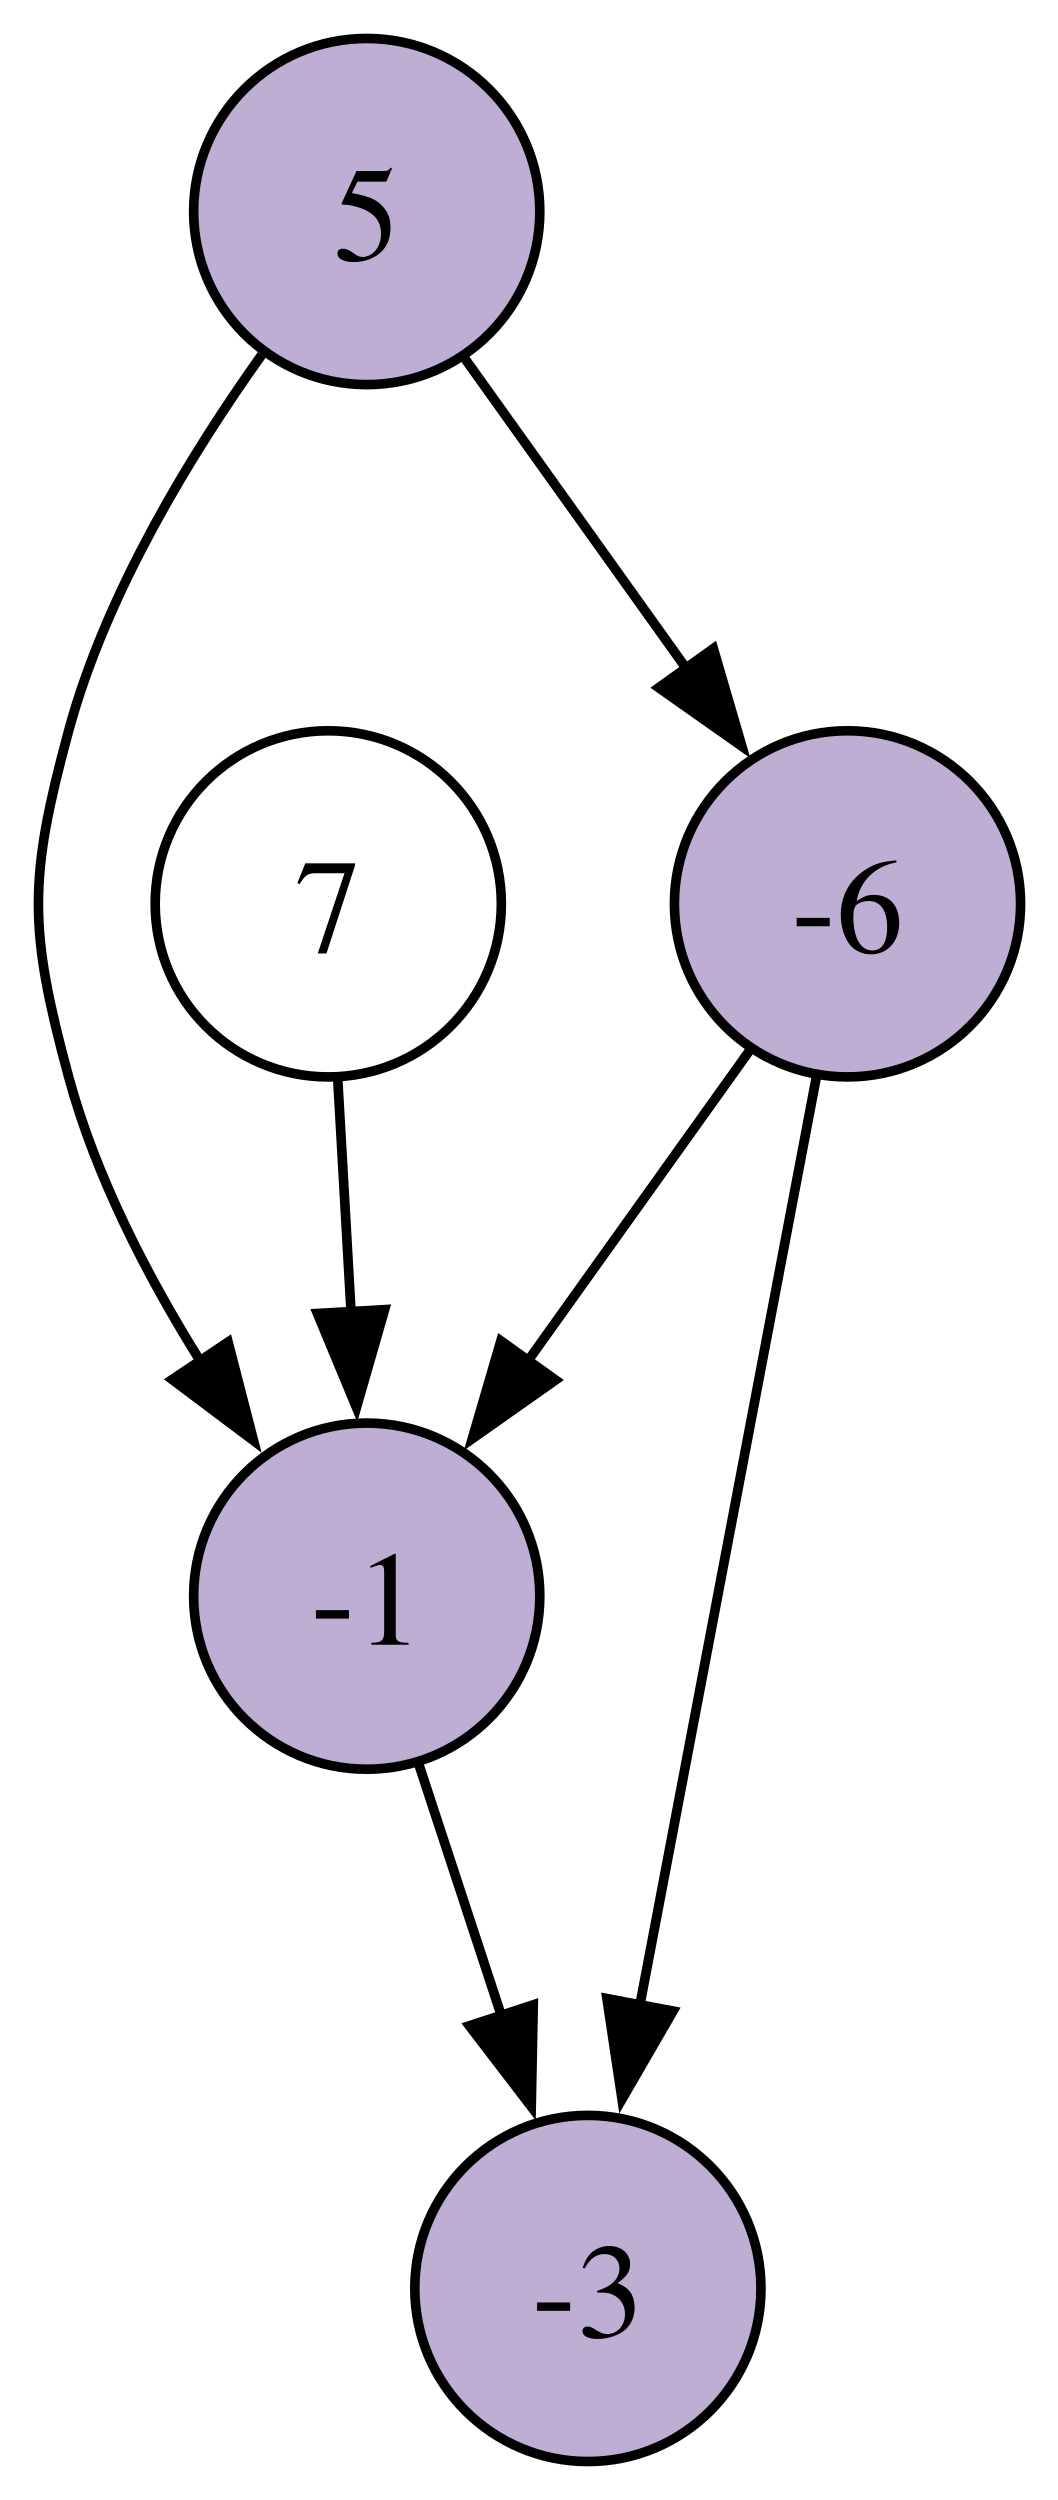
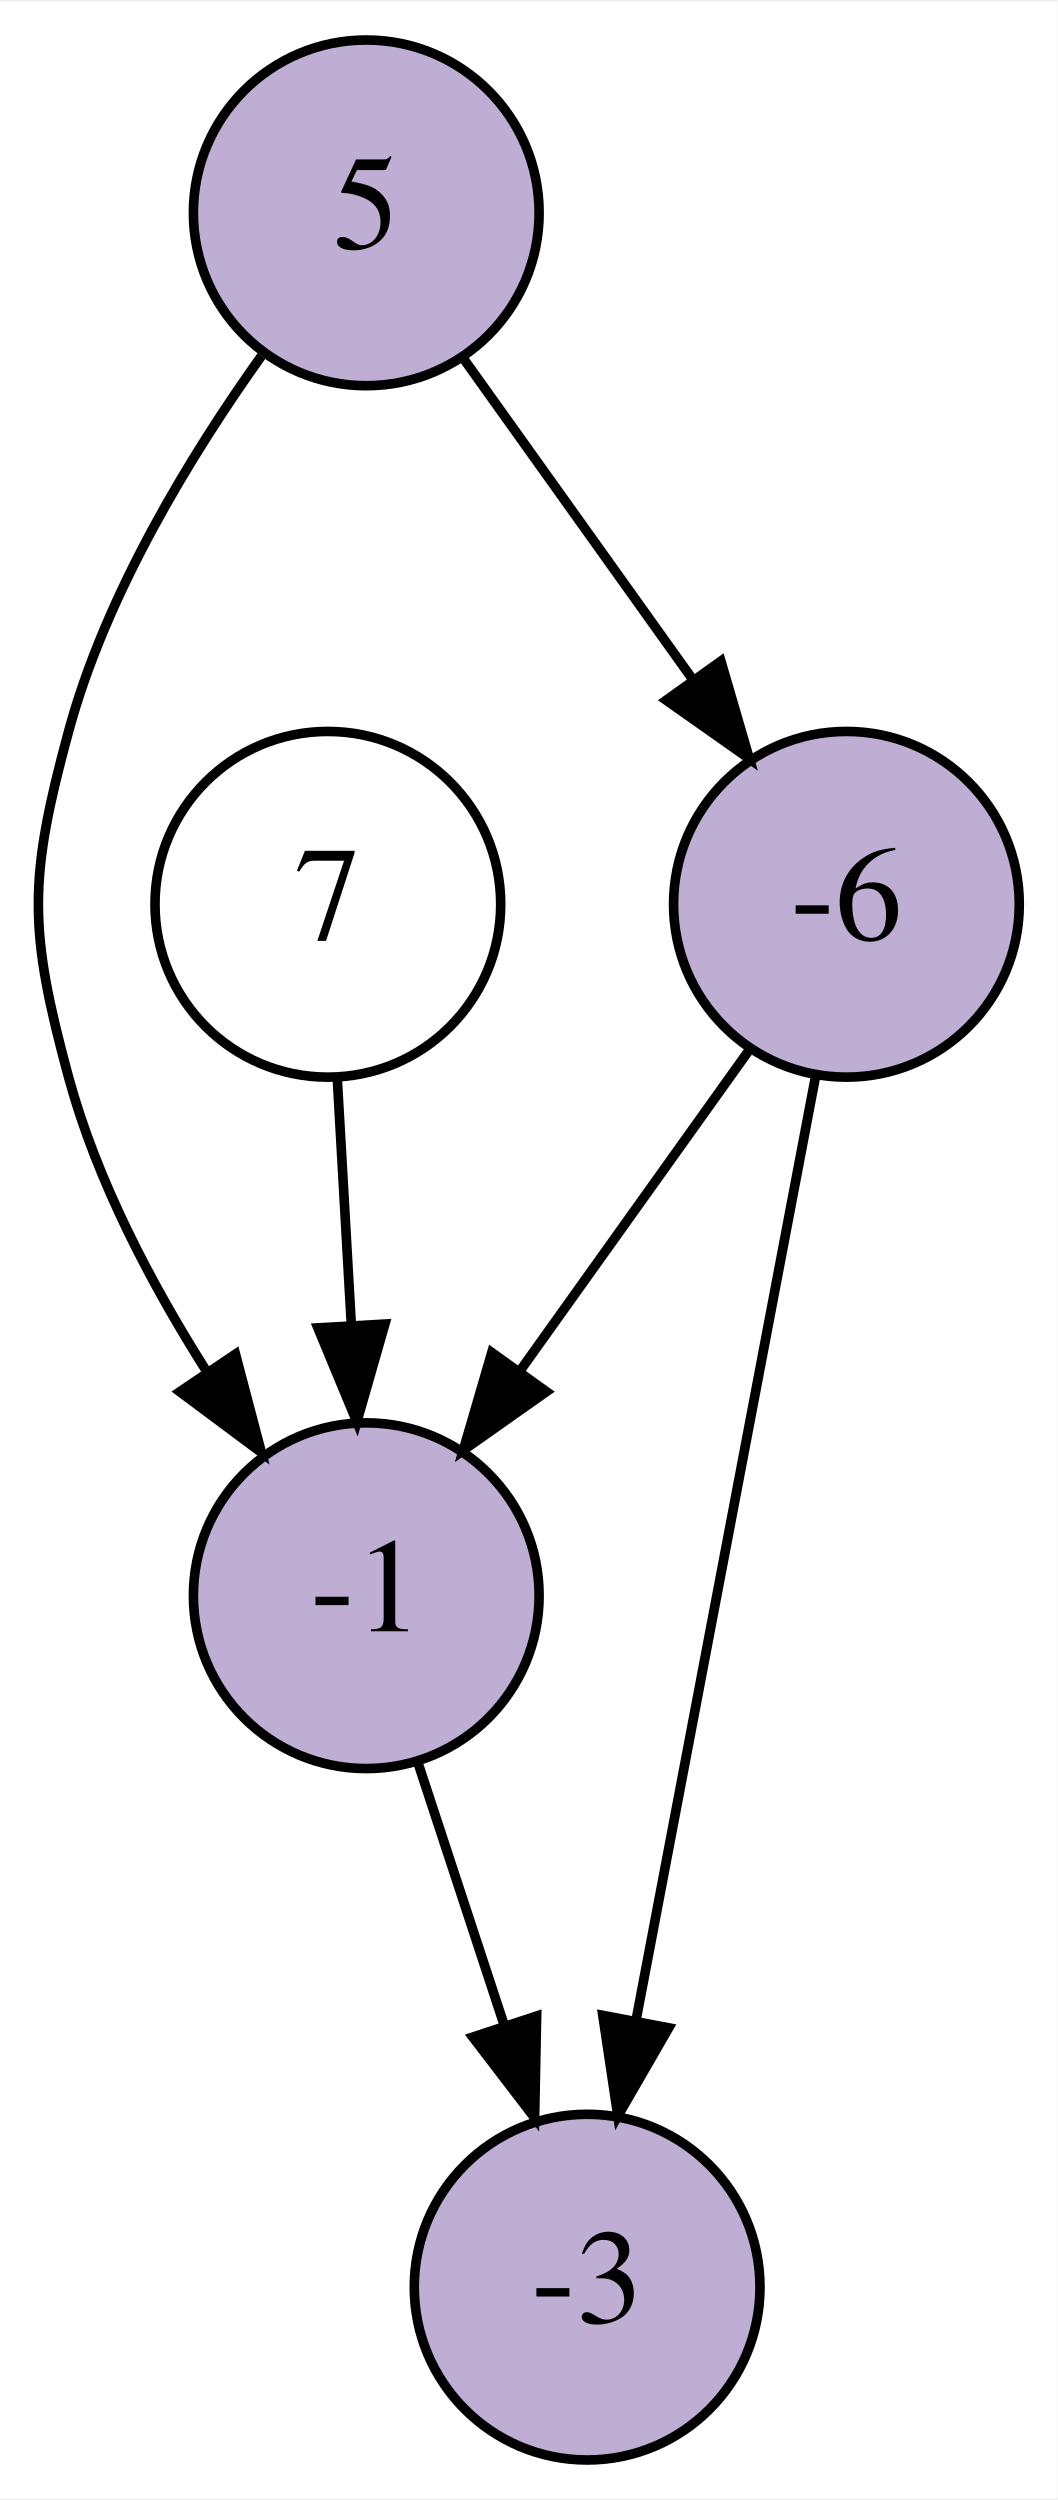
- <svg xmlns="http://www.w3.org/2000/svg" width="110pt" height="260pt" viewBox="0.00 0.00 110.00 260.00">
+ <svg xmlns="http://www.w3.org/2000/svg" width="110pt" height="260pt" viewBox="0.00 0.00 110.14 260.00">
  <g id="graph0" class="graph" transform="scale(1 1) rotate(0) translate(4 256)">
-     <polygon fill="white" stroke="none" points="-4,4 -4,-256 106.14,-256 106.14,4 -4,4" />
+     <polygon fill="white" stroke="transparent" points="-4,4 -4,-256 106.14,-256 106.14,4 -4,4" />
    <g id="node1" class="node">
      <ellipse fill="#beaed4" stroke="black" cx="34.14" cy="-234" rx="18" ry="18" />
-       <text xml:space="preserve" text-anchor="middle" x="34.14" y="-228.95" font-family="Times,serif" font-size="14.00">5</text>
+       <text text-anchor="middle" x="34.14" y="-230.3" font-family="Times,serif" font-size="14.00">5</text>
    </g>
    <g id="node2" class="node">
      <ellipse fill="#beaed4" stroke="black" cx="84.14" cy="-162" rx="18" ry="18" />
-       <text xml:space="preserve" text-anchor="middle" x="84.14" y="-156.95" font-family="Times,serif" font-size="14.00">-6</text>
+       <text text-anchor="middle" x="84.14" y="-158.3" font-family="Times,serif" font-size="14.00">-6</text>
    </g>
    <g id="edge1" class="edge">
-       <path fill="none" stroke="black" d="M44.26,-218.83C50.9,-209.54 59.74,-197.15 67.42,-186.41" />
-       <polygon fill="black" stroke="black" points="70.19,-188.55 73.16,-178.38 64.5,-184.48 70.19,-188.55" />
+       <path fill="none" stroke="black" d="M44.26,-218.83C51.1,-209.25 60.29,-196.39 68.12,-185.43" />
+       <polygon fill="black" stroke="black" points="71.07,-187.32 74.04,-177.14 65.37,-183.25 71.07,-187.32" />
    </g>
    <g id="node3" class="node">
      <ellipse fill="#beaed4" stroke="black" cx="34.14" cy="-90" rx="18" ry="18" />
-       <text xml:space="preserve" text-anchor="middle" x="34.14" y="-84.95" font-family="Times,serif" font-size="14.00">-1</text>
+       <text text-anchor="middle" x="34.14" y="-86.3" font-family="Times,serif" font-size="14.00">-1</text>
    </g>
    <g id="edge5" class="edge">
-       <path fill="none" stroke="black" d="M23.22,-219.09C15.95,-208.9 7.04,-194.4 3.14,-180 -1.05,-164.56 -1.05,-159.44 3.14,-144 5.94,-133.65 11.33,-123.24 16.84,-114.43" />
-       <polygon fill="black" stroke="black" points="19.72,-116.43 22.37,-106.17 13.9,-112.53 19.72,-116.43" />
+       <path fill="none" stroke="black" d="M23.22,-219.09C15.95,-208.9 7.04,-194.4 3.14,-180 -1.05,-164.56 -1.05,-159.44 3.14,-144 6.07,-133.2 11.81,-122.34 17.56,-113.29" />
+       <polygon fill="black" stroke="black" points="20.52,-115.16 23.22,-104.91 14.72,-111.24 20.52,-115.16" />
    </g>
    <g id="edge2" class="edge">
-       <path fill="none" stroke="black" d="M74.02,-146.83C67.38,-137.54 58.53,-125.15 50.86,-114.41" />
-       <polygon fill="black" stroke="black" points="53.78,-112.48 45.12,-106.38 48.09,-116.55 53.78,-112.48" />
+       <path fill="none" stroke="black" d="M74.02,-146.83C67.18,-137.25 57.99,-124.39 50.16,-113.43" />
+       <polygon fill="black" stroke="black" points="52.9,-111.25 44.24,-105.14 47.21,-115.32 52.9,-111.25" />
    </g>
    <g id="node5" class="node">
      <ellipse fill="#beaed4" stroke="black" cx="57.14" cy="-18" rx="18" ry="18" />
-       <text xml:space="preserve" text-anchor="middle" x="57.14" y="-12.95" font-family="Times,serif" font-size="14.00">-3</text>
+       <text text-anchor="middle" x="57.14" y="-14.3" font-family="Times,serif" font-size="14.00">-3</text>
    </g>
    <g id="edge3" class="edge">
-       <path fill="none" stroke="black" d="M80.88,-143.87C76.32,-119.88 67.98,-75.99 62.49,-47.16" />
-       <polygon fill="black" stroke="black" points="66,-46.85 60.69,-37.68 59.12,-48.15 66,-46.85" />
+       <path fill="none" stroke="black" d="M80.94,-144.15C76.31,-119.81 67.7,-74.57 62.21,-45.67" />
+       <polygon fill="black" stroke="black" points="65.64,-45 60.34,-35.82 58.77,-46.3 65.64,-45" />
    </g>
    <g id="edge4" class="edge">
-       <path fill="none" stroke="black" d="M39.59,-72.41C42.17,-64.57 45.31,-54.99 48.22,-46.13" />
-       <polygon fill="black" stroke="black" points="51.46,-47.5 51.25,-36.91 44.81,-45.32 51.46,-47.5" />
+       <path fill="none" stroke="black" d="M39.47,-72.76C42.16,-64.58 45.49,-54.45 48.53,-45.2" />
+       <polygon fill="black" stroke="black" points="51.88,-46.23 51.67,-35.63 45.23,-44.04 51.88,-46.23" />
    </g>
    <g id="node4" class="node">
      <ellipse fill="white" stroke="black" cx="30.14" cy="-162" rx="18" ry="18" />
-       <text xml:space="preserve" text-anchor="middle" x="30.14" y="-156.95" font-family="Times,serif" font-size="14.00">7</text>
+       <text text-anchor="middle" x="30.14" y="-158.3" font-family="Times,serif" font-size="14.00">7</text>
    </g>
    <g id="edge6" class="edge">
-       <path fill="none" stroke="black" d="M31.13,-143.7C31.54,-136.41 32.04,-127.73 32.51,-119.54" />
-       <polygon fill="black" stroke="black" points="36,-119.8 33.07,-109.62 29.01,-119.4 36,-119.8" />
+       <path fill="none" stroke="black" d="M31.13,-143.7C31.57,-135.98 32.1,-126.71 32.59,-118.11" />
+       <polygon fill="black" stroke="black" points="36.08,-118.29 33.16,-108.1 29.1,-117.89 36.08,-118.29" />
    </g>
  </g>
</svg>
